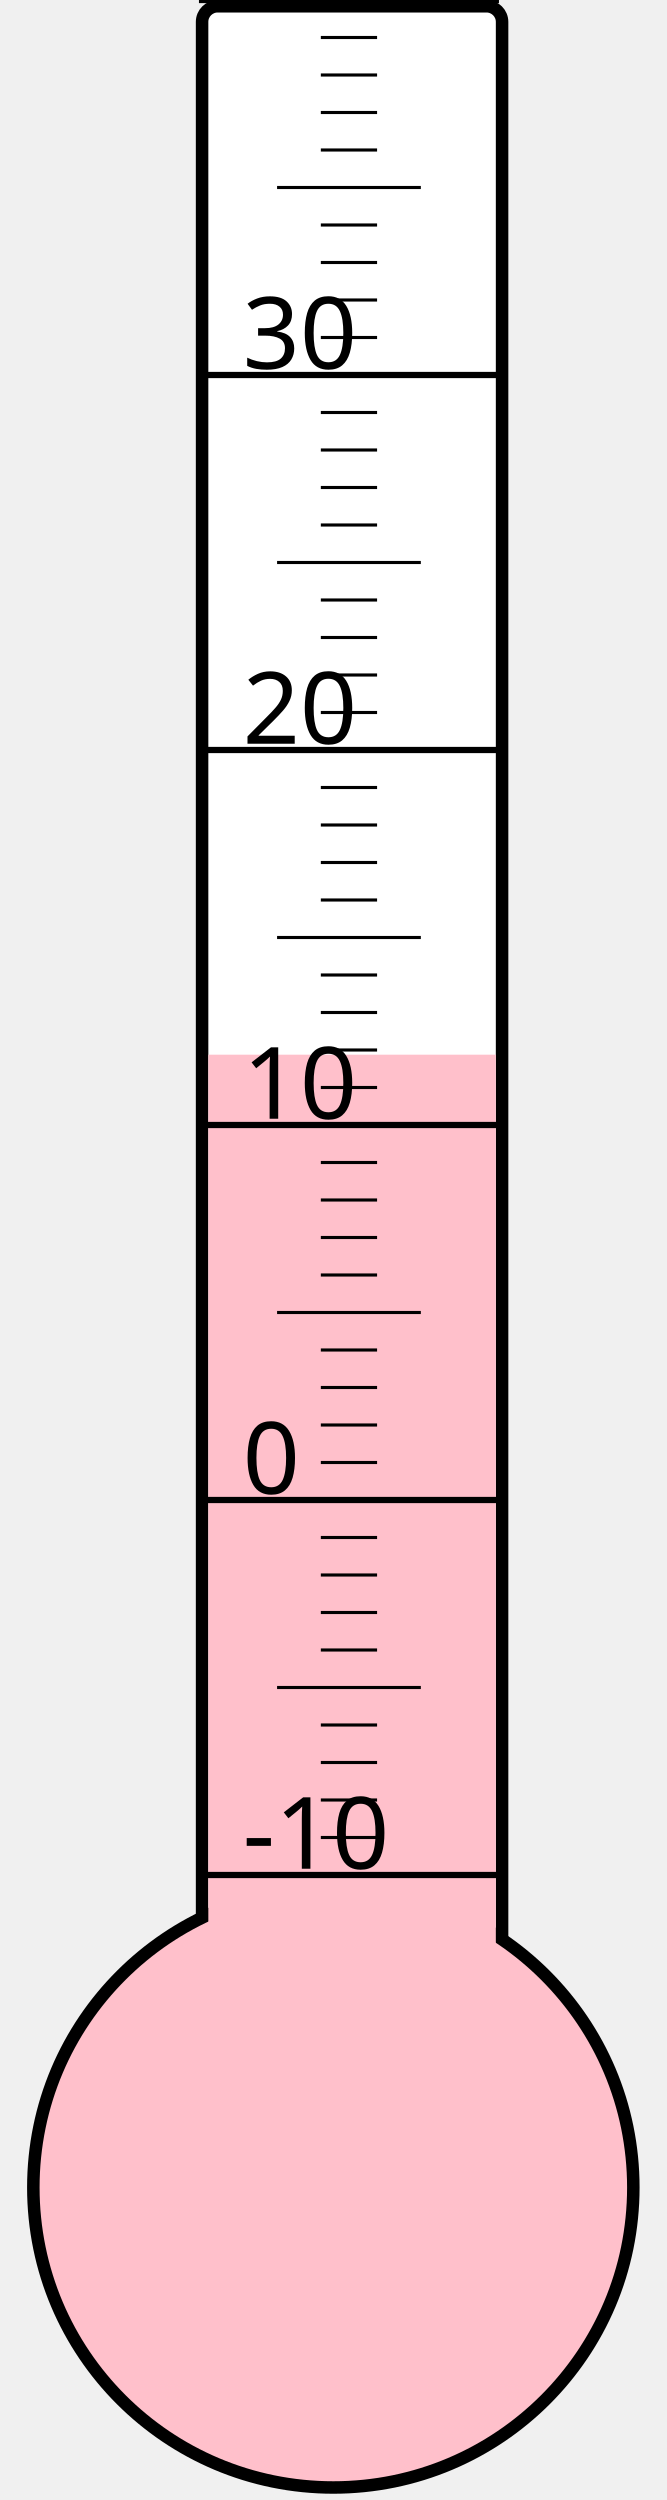
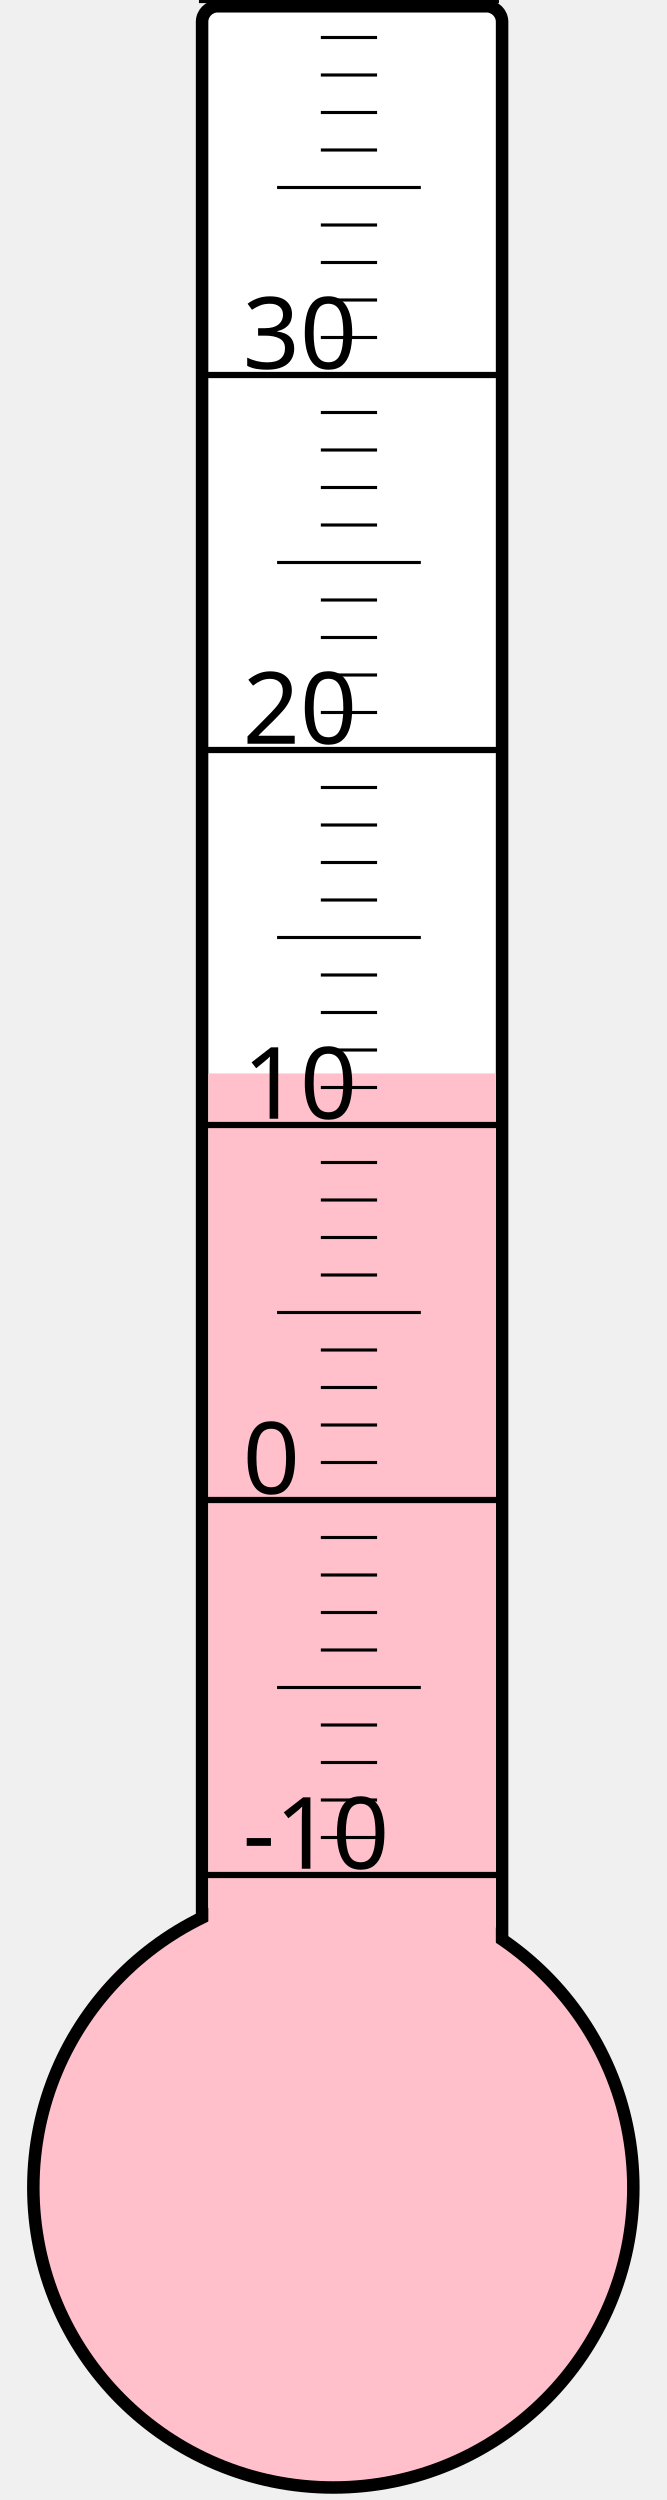
<svg xmlns="http://www.w3.org/2000/svg" width="40px" height="150px" viewBox="0 0 200 800">
  <rect width="200" height="800" x="0" y="0" style="fill: #ffffeb; fill-opacity: 0;" />
  <rect width="96" height="680" x="58" y="2" rx="5" ry="5" style="fill: white; fill-opacity: 1; stroke: black; stroke-width: 4;" />
  <circle cx="100" cy="700" r="96" style="fill: pink; stroke: black; stroke-width: 4;" />
-   <rect width="92" height="362.5" x="60" y="337.5" style="fill: pink; fill-opacity: 1; stroke-width: 0;" />
+   <rect width="92" height="356.5" x="60" y="343.5" style="fill: pink; fill-opacity: 1; stroke-width: 0;" />
  <text x="71" y="598" style="font-family: sans-serif; font-size: 24pt;">-10</text>
  <text x="71" y="478" style="font-family: sans-serif; font-size: 24pt;">0</text>
  <text x="71" y="358" style="font-family: sans-serif; font-size: 24pt;">10</text>
  <text x="71" y="238" style="font-family: sans-serif; font-size: 24pt;">20</text>
  <text x="71" y="118" style="font-family: sans-serif; font-size: 24pt;">30</text>
  <g style="stroke: black;">
    <line x1="57" y1="600" x2="153" y2="600" style="stroke-width: 2;" />
    <line x1="96" y1="588" x2="114" y2="588" style="stroke-width: 1;" />
    <line x1="96" y1="576" x2="114" y2="576" style="stroke-width: 1;" />
    <line x1="96" y1="564" x2="114" y2="564" style="stroke-width: 1;" />
    <line x1="96" y1="552" x2="114" y2="552" style="stroke-width: 1;" />
    <line x1="82" y1="540" x2="128" y2="540" style="stroke-width: 1;" />
    <line x1="96" y1="528" x2="114" y2="528" style="stroke-width: 1;" />
    <line x1="96" y1="516" x2="114" y2="516" style="stroke-width: 1;" />
    <line x1="96" y1="504" x2="114" y2="504" style="stroke-width: 1;" />
    <line x1="96" y1="492" x2="114" y2="492" style="stroke-width: 1;" />
    <line x1="57" y1="480" x2="153" y2="480" style="stroke-width: 2;" />
    <line x1="96" y1="468" x2="114" y2="468" style="stroke-width: 1;" />
    <line x1="96" y1="456" x2="114" y2="456" style="stroke-width: 1;" />
    <line x1="96" y1="444" x2="114" y2="444" style="stroke-width: 1;" />
    <line x1="96" y1="432" x2="114" y2="432" style="stroke-width: 1;" />
    <line x1="82" y1="420" x2="128" y2="420" style="stroke-width: 1;" />
    <line x1="96" y1="408" x2="114" y2="408" style="stroke-width: 1;" />
    <line x1="96" y1="396" x2="114" y2="396" style="stroke-width: 1;" />
    <line x1="96" y1="384" x2="114" y2="384" style="stroke-width: 1;" />
    <line x1="96" y1="372" x2="114" y2="372" style="stroke-width: 1;" />
    <line x1="57" y1="360" x2="153" y2="360" style="stroke-width: 2;" />
    <line x1="96" y1="348" x2="114" y2="348" style="stroke-width: 1;" />
    <line x1="96" y1="336" x2="114" y2="336" style="stroke-width: 1;" />
    <line x1="96" y1="324" x2="114" y2="324" style="stroke-width: 1;" />
    <line x1="96" y1="312" x2="114" y2="312" style="stroke-width: 1;" />
    <line x1="82" y1="300" x2="128" y2="300" style="stroke-width: 1;" />
    <line x1="96" y1="288" x2="114" y2="288" style="stroke-width: 1;" />
    <line x1="96" y1="276" x2="114" y2="276" style="stroke-width: 1;" />
    <line x1="96" y1="264" x2="114" y2="264" style="stroke-width: 1;" />
    <line x1="96" y1="252" x2="114" y2="252" style="stroke-width: 1;" />
    <line x1="57" y1="240" x2="153" y2="240" style="stroke-width: 2;" />
    <line x1="96" y1="228" x2="114" y2="228" style="stroke-width: 1;" />
    <line x1="96" y1="216" x2="114" y2="216" style="stroke-width: 1;" />
    <line x1="96" y1="204" x2="114" y2="204" style="stroke-width: 1;" />
    <line x1="96" y1="192" x2="114" y2="192" style="stroke-width: 1;" />
    <line x1="82" y1="180" x2="128" y2="180" style="stroke-width: 1;" />
    <line x1="96" y1="168" x2="114" y2="168" style="stroke-width: 1;" />
    <line x1="96" y1="156" x2="114" y2="156" style="stroke-width: 1;" />
    <line x1="96" y1="144" x2="114" y2="144" style="stroke-width: 1;" />
    <line x1="96" y1="132" x2="114" y2="132" style="stroke-width: 1;" />
    <line x1="57" y1="120" x2="153" y2="120" style="stroke-width: 2;" />
    <line x1="96" y1="108" x2="114" y2="108" style="stroke-width: 1;" />
    <line x1="96" y1="96" x2="114" y2="96" style="stroke-width: 1;" />
    <line x1="96" y1="84" x2="114" y2="84" style="stroke-width: 1;" />
    <line x1="96" y1="72" x2="114" y2="72" style="stroke-width: 1;" />
    <line x1="82" y1="60" x2="128" y2="60" style="stroke-width: 1;" />
    <line x1="96" y1="48" x2="114" y2="48" style="stroke-width: 1;" />
    <line x1="96" y1="36" x2="114" y2="36" style="stroke-width: 1;" />
    <line x1="96" y1="24" x2="114" y2="24" style="stroke-width: 1;" />
    <line x1="96" y1="12" x2="114" y2="12" style="stroke-width: 1;" />
    <line x1="57" y1="0" x2="153" y2="0" style="stroke-width: 2;" />
  </g>
</svg>
